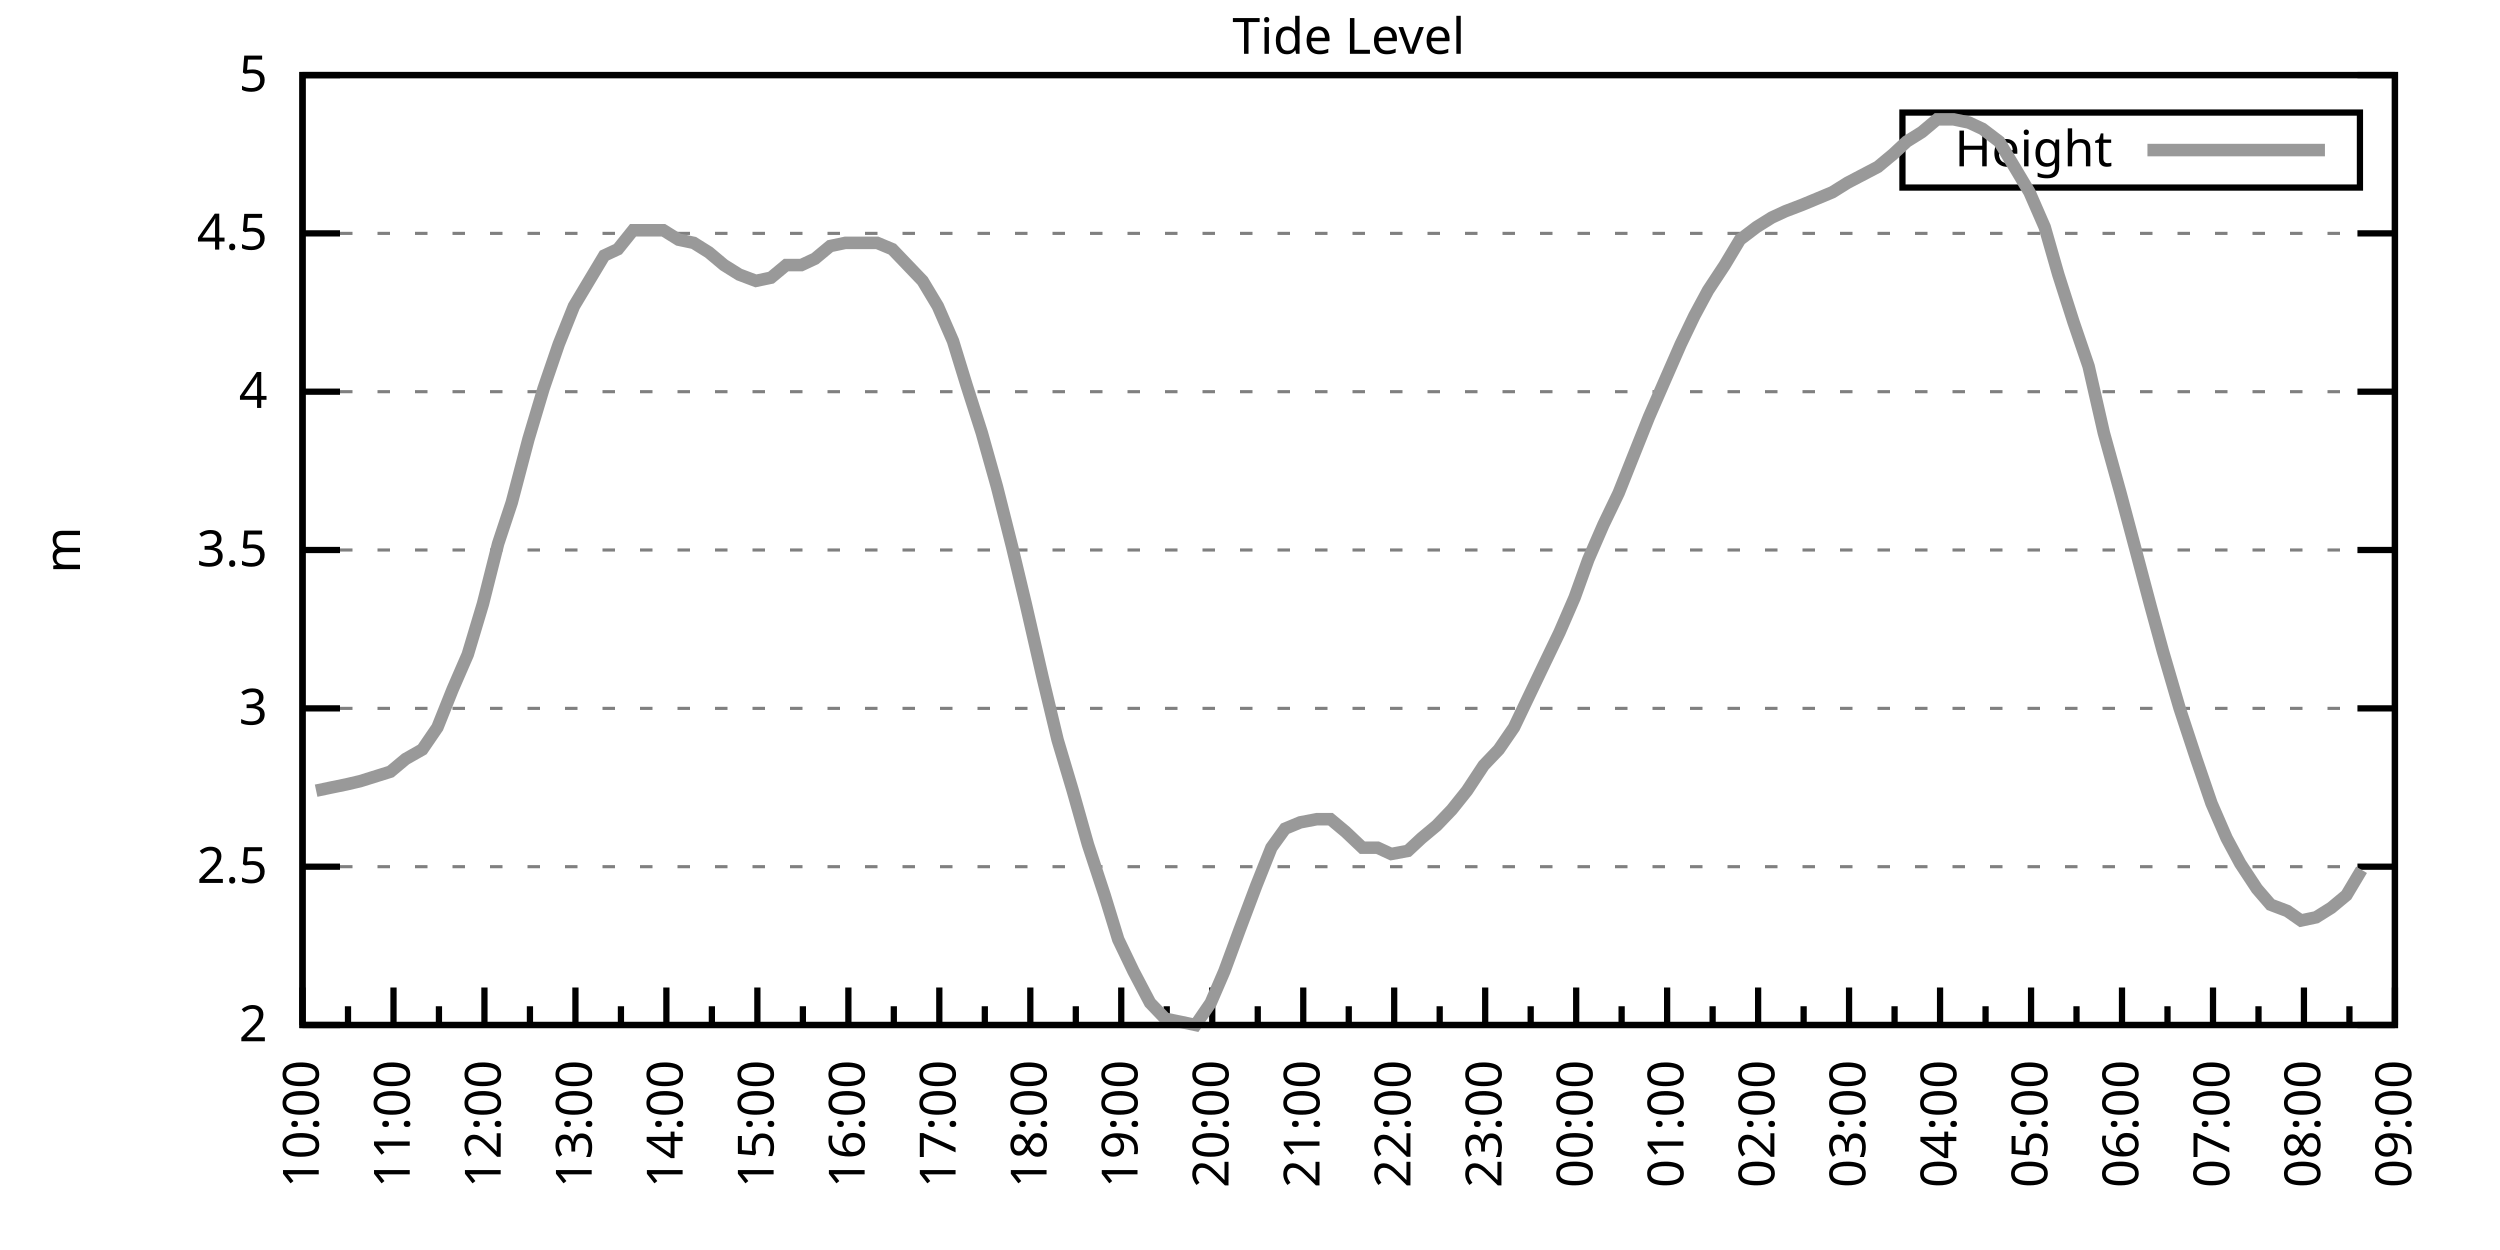
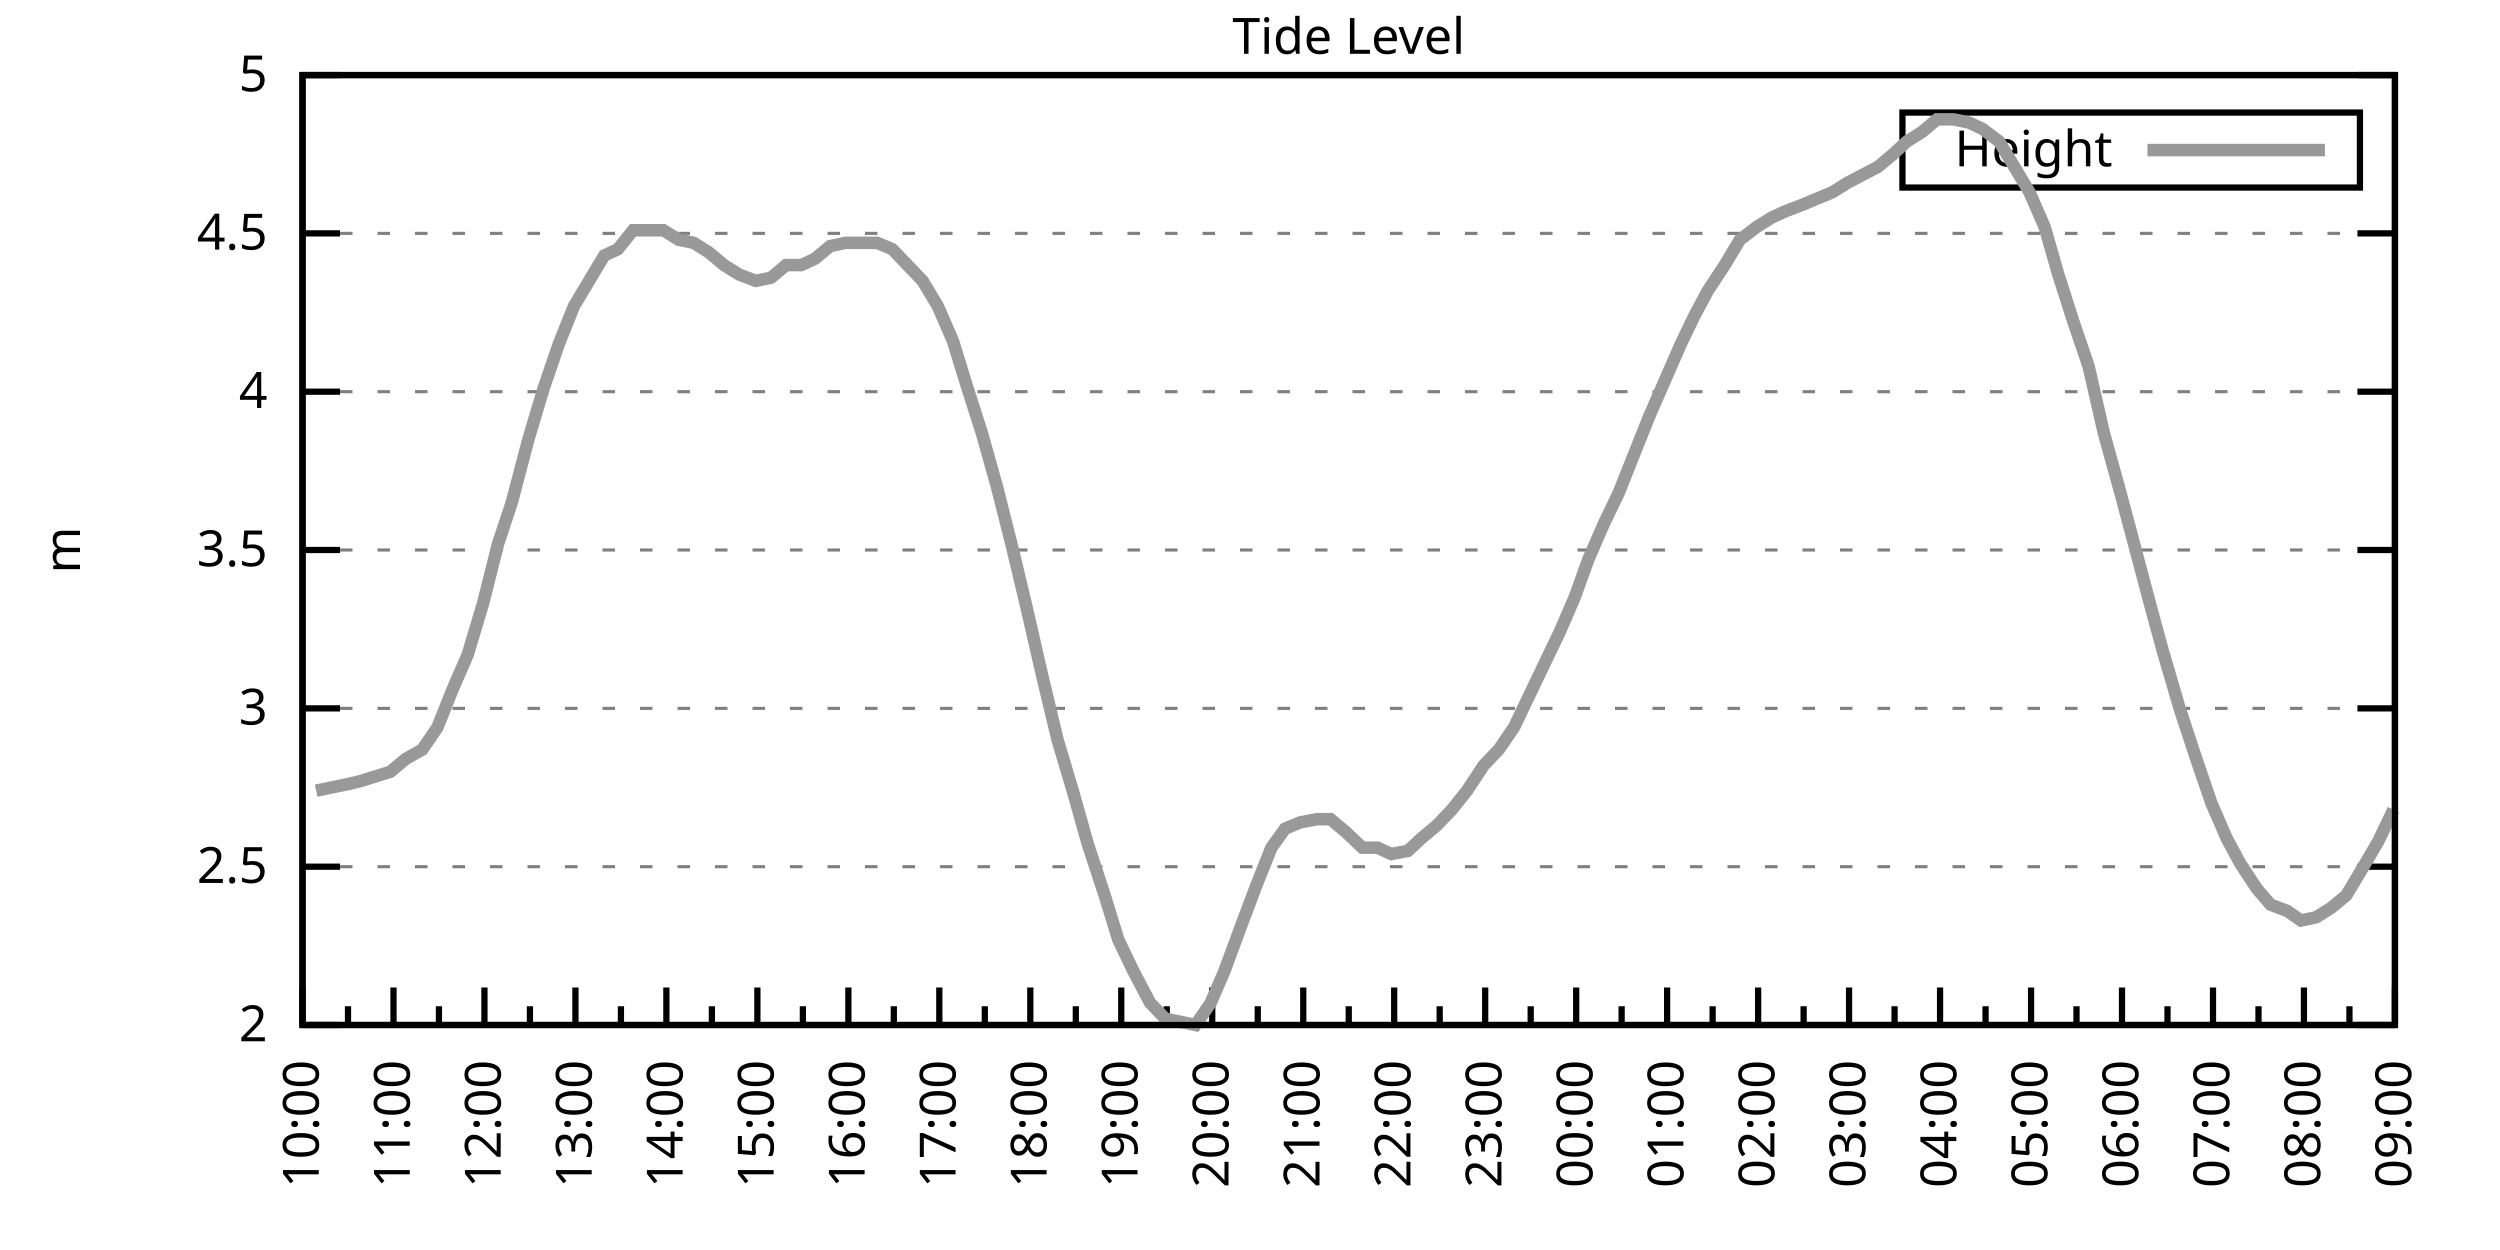
<svg xmlns="http://www.w3.org/2000/svg" xmlns:xlink="http://www.w3.org/1999/xlink" width="400" height="200" viewBox="0 0 400 200">
  <g id="gnuplot_canvas">
    <rect x="0" y="0" width="400" height="200" fill="none" />
    <defs>
      <circle id="gpDot" r="0.5" stroke-width="0.5" stroke="currentColor" />
      <path id="gpPt0" stroke-width="0.333" stroke="currentColor" d="M-1,0 h2 M0,-1 v2" />
      <path id="gpPt1" stroke-width="0.333" stroke="currentColor" d="M-1,-1 L1,1 M1,-1 L-1,1" />
      <path id="gpPt2" stroke-width="0.333" stroke="currentColor" d="M-1,0 L1,0 M0,-1 L0,1 M-1,-1 L1,1 M-1,1 L1,-1" />
      <rect id="gpPt3" stroke-width="0.333" stroke="currentColor" x="-1" y="-1" width="2" height="2" />
      <rect id="gpPt4" stroke-width="0.333" stroke="currentColor" fill="currentColor" x="-1" y="-1" width="2" height="2" />
      <circle id="gpPt5" stroke-width="0.333" stroke="currentColor" cx="0" cy="0" r="1" />
      <use xlink:href="#gpPt5" id="gpPt6" fill="currentColor" stroke="none" />
      <path id="gpPt7" stroke-width="0.333" stroke="currentColor" d="M0,-1.33 L-1.33,0.67 L1.33,0.67 z" />
      <use xlink:href="#gpPt7" id="gpPt8" fill="currentColor" stroke="none" />
      <use xlink:href="#gpPt7" id="gpPt9" stroke="currentColor" transform="rotate(180)" />
      <use xlink:href="#gpPt9" id="gpPt10" fill="currentColor" stroke="none" />
      <use xlink:href="#gpPt3" id="gpPt11" stroke="currentColor" transform="rotate(45)" />
      <use xlink:href="#gpPt11" id="gpPt12" fill="currentColor" stroke="none" />
      <path id="gpPt13" stroke-width="0.333" stroke="currentColor" d="M0,1.330 L1.265,0.411 L0.782,-1.067 L-0.782,-1.076 L-1.265,0.411 z" />
      <use xlink:href="#gpPt13" id="gpPt14" fill="currentColor" stroke="none" />
      <filter id="textbox" filterUnits="objectBoundingBox" x="0" y="0" height="1" width="1">
        <feFlood flood-color="white" flood-opacity="1" result="bgnd" />
        <feComposite in="SourceGraphic" in2="bgnd" operator="atop" />
      </filter>
      <filter id="greybox" filterUnits="objectBoundingBox" x="0" y="0" height="1" width="1">
        <feFlood flood-color="lightgrey" flood-opacity="1" result="grey" />
        <feComposite in="SourceGraphic" in2="grey" operator="atop" />
      </filter>
    </defs>
    <g fill="none" color="white" stroke="currentColor" stroke-width="1.00" stroke-linecap="butt" stroke-linejoin="miter">
</g>
    <g fill="none" color="black" stroke="currentColor" stroke-width="1.00" stroke-linecap="butt" stroke-linejoin="miter">
      <g stroke="none" shape-rendering="crispEdges">
        <polygon fill="rgb(255, 255, 255)" points="48.40,164.00 383.18,164.00 383.18,12.02 48.40,12.02 " />
      </g>
    </g>
    <g fill="none" color="black" stroke="currentColor" stroke-width="1.00" stroke-linecap="butt" stroke-linejoin="miter">
</g>
    <g fill="none" color="black" stroke="black" stroke-width="0.50" stroke-linecap="butt" stroke-linejoin="miter">
</g>
    <g fill="none" color="gray" stroke="currentColor" stroke-width="0.50" stroke-linecap="butt" stroke-linejoin="miter">
      <path stroke="gray" stroke-dasharray="2,4" class="gridline" d="M48.40,164.00 L383.19,164.00  " />
    </g>
    <g fill="none" color="gray" stroke="gray" stroke-width="1.00" stroke-linecap="butt" stroke-linejoin="miter">
</g>
    <g fill="none" color="black" stroke="currentColor" stroke-width="1.00" stroke-linecap="butt" stroke-linejoin="miter">
      <path stroke="black" d="M48.40,164.00 L54.40,164.00 M383.19,164.00 L377.19,164.00  " />
      <g transform="translate(42.80,166.60)" stroke="none" fill="black" font-family="Sans" font-size="8.00" text-anchor="end">
        <text>
          <tspan font-family="Sans"> 2</tspan>
        </text>
      </g>
    </g>
    <g fill="none" color="black" stroke="currentColor" stroke-width="1.00" stroke-linecap="butt" stroke-linejoin="miter">
</g>
    <g fill="none" color="black" stroke="black" stroke-width="0.50" stroke-linecap="butt" stroke-linejoin="miter">
</g>
    <g fill="none" color="gray" stroke="currentColor" stroke-width="0.50" stroke-linecap="butt" stroke-linejoin="miter">
      <path stroke="gray" stroke-dasharray="2,4" class="gridline" d="M48.40,138.67 L383.19,138.67  " />
    </g>
    <g fill="none" color="gray" stroke="gray" stroke-width="1.00" stroke-linecap="butt" stroke-linejoin="miter">
</g>
    <g fill="none" color="black" stroke="currentColor" stroke-width="1.00" stroke-linecap="butt" stroke-linejoin="miter">
      <path stroke="black" d="M48.40,138.67 L54.40,138.67 M383.19,138.67 L377.19,138.67  " />
      <g transform="translate(42.80,141.27)" stroke="none" fill="black" font-family="Sans" font-size="8.00" text-anchor="end">
        <text>
          <tspan font-family="Sans"> 2.5</tspan>
        </text>
      </g>
    </g>
    <g fill="none" color="black" stroke="currentColor" stroke-width="1.00" stroke-linecap="butt" stroke-linejoin="miter">
</g>
    <g fill="none" color="black" stroke="black" stroke-width="0.50" stroke-linecap="butt" stroke-linejoin="miter">
</g>
    <g fill="none" color="gray" stroke="currentColor" stroke-width="0.50" stroke-linecap="butt" stroke-linejoin="miter">
      <path stroke="gray" stroke-dasharray="2,4" class="gridline" d="M48.40,113.34 L383.19,113.34  " />
    </g>
    <g fill="none" color="gray" stroke="gray" stroke-width="1.00" stroke-linecap="butt" stroke-linejoin="miter">
</g>
    <g fill="none" color="black" stroke="currentColor" stroke-width="1.00" stroke-linecap="butt" stroke-linejoin="miter">
      <path stroke="black" d="M48.40,113.34 L54.40,113.34 M383.19,113.34 L377.19,113.34  " />
      <g transform="translate(42.80,115.94)" stroke="none" fill="black" font-family="Sans" font-size="8.00" text-anchor="end">
        <text>
          <tspan font-family="Sans"> 3</tspan>
        </text>
      </g>
    </g>
    <g fill="none" color="black" stroke="currentColor" stroke-width="1.00" stroke-linecap="butt" stroke-linejoin="miter">
</g>
    <g fill="none" color="black" stroke="black" stroke-width="0.50" stroke-linecap="butt" stroke-linejoin="miter">
</g>
    <g fill="none" color="gray" stroke="currentColor" stroke-width="0.50" stroke-linecap="butt" stroke-linejoin="miter">
      <path stroke="gray" stroke-dasharray="2,4" class="gridline" d="M48.40,88.00 L383.19,88.00  " />
    </g>
    <g fill="none" color="gray" stroke="gray" stroke-width="1.00" stroke-linecap="butt" stroke-linejoin="miter">
</g>
    <g fill="none" color="black" stroke="currentColor" stroke-width="1.00" stroke-linecap="butt" stroke-linejoin="miter">
      <path stroke="black" d="M48.40,88.00 L54.40,88.00 M383.19,88.00 L377.19,88.00  " />
      <g transform="translate(42.80,90.60)" stroke="none" fill="black" font-family="Sans" font-size="8.00" text-anchor="end">
        <text>
          <tspan font-family="Sans"> 3.5</tspan>
        </text>
      </g>
    </g>
    <g fill="none" color="black" stroke="currentColor" stroke-width="1.00" stroke-linecap="butt" stroke-linejoin="miter">
</g>
    <g fill="none" color="black" stroke="black" stroke-width="0.50" stroke-linecap="butt" stroke-linejoin="miter">
</g>
    <g fill="none" color="gray" stroke="currentColor" stroke-width="0.50" stroke-linecap="butt" stroke-linejoin="miter">
      <path stroke="gray" stroke-dasharray="2,4" class="gridline" d="M48.40,62.67 L383.19,62.67  " />
    </g>
    <g fill="none" color="gray" stroke="gray" stroke-width="1.00" stroke-linecap="butt" stroke-linejoin="miter">
</g>
    <g fill="none" color="black" stroke="currentColor" stroke-width="1.00" stroke-linecap="butt" stroke-linejoin="miter">
      <path stroke="black" d="M48.40,62.67 L54.40,62.67 M383.19,62.67 L377.19,62.67  " />
      <g transform="translate(42.80,65.27)" stroke="none" fill="black" font-family="Sans" font-size="8.00" text-anchor="end">
        <text>
          <tspan font-family="Sans"> 4</tspan>
        </text>
      </g>
    </g>
    <g fill="none" color="black" stroke="currentColor" stroke-width="1.00" stroke-linecap="butt" stroke-linejoin="miter">
</g>
    <g fill="none" color="black" stroke="black" stroke-width="0.50" stroke-linecap="butt" stroke-linejoin="miter">
</g>
    <g fill="none" color="gray" stroke="currentColor" stroke-width="0.50" stroke-linecap="butt" stroke-linejoin="miter">
      <path stroke="gray" stroke-dasharray="2,4" class="gridline" d="M48.40,37.34 L383.19,37.34  " />
    </g>
    <g fill="none" color="gray" stroke="gray" stroke-width="1.00" stroke-linecap="butt" stroke-linejoin="miter">
</g>
    <g fill="none" color="black" stroke="currentColor" stroke-width="1.00" stroke-linecap="butt" stroke-linejoin="miter">
      <path stroke="black" d="M48.40,37.34 L54.40,37.34 M383.19,37.34 L377.19,37.34  " />
      <g transform="translate(42.80,39.94)" stroke="none" fill="black" font-family="Sans" font-size="8.00" text-anchor="end">
        <text>
          <tspan font-family="Sans"> 4.5</tspan>
        </text>
      </g>
    </g>
    <g fill="none" color="black" stroke="currentColor" stroke-width="1.00" stroke-linecap="butt" stroke-linejoin="miter">
</g>
    <g fill="none" color="black" stroke="black" stroke-width="0.50" stroke-linecap="butt" stroke-linejoin="miter">
</g>
    <g fill="none" color="gray" stroke="currentColor" stroke-width="0.50" stroke-linecap="butt" stroke-linejoin="miter">
      <path stroke="gray" stroke-dasharray="2,4" class="gridline" d="M48.40,12.01 L383.19,12.01  " />
    </g>
    <g fill="none" color="gray" stroke="gray" stroke-width="1.00" stroke-linecap="butt" stroke-linejoin="miter">
</g>
    <g fill="none" color="black" stroke="currentColor" stroke-width="1.00" stroke-linecap="butt" stroke-linejoin="miter">
      <path stroke="black" d="M48.40,12.01 L54.40,12.01 M383.19,12.01 L377.19,12.01  " />
      <g transform="translate(42.80,14.61)" stroke="none" fill="black" font-family="Sans" font-size="8.00" text-anchor="end">
        <text>
          <tspan font-family="Sans"> 5</tspan>
        </text>
      </g>
    </g>
    <g fill="none" color="black" stroke="currentColor" stroke-width="1.00" stroke-linecap="butt" stroke-linejoin="miter">
      <path stroke="black" d="M48.40,164.00 L48.40,158.00  " />
      <g transform="translate(51.00,169.60) rotate(270)" stroke="none" fill="black" font-family="Sans" font-size="8.00" text-anchor="end">
        <text>
          <tspan font-family="Sans">10:00</tspan>
        </text>
      </g>
    </g>
    <g fill="none" color="black" stroke="currentColor" stroke-width="1.00" stroke-linecap="butt" stroke-linejoin="miter">
      <path stroke="black" d="M55.68,164.00 L55.68,161.00 M62.96,164.00 L62.96,158.00  " />
      <g transform="translate(65.56,169.60) rotate(270)" stroke="none" fill="black" font-family="Sans" font-size="8.00" text-anchor="end">
        <text>
          <tspan font-family="Sans">11:00</tspan>
        </text>
      </g>
    </g>
    <g fill="none" color="black" stroke="currentColor" stroke-width="1.00" stroke-linecap="butt" stroke-linejoin="miter">
      <path stroke="black" d="M70.23,164.00 L70.23,161.00 M77.51,164.00 L77.51,158.00  " />
      <g transform="translate(80.11,169.60) rotate(270)" stroke="none" fill="black" font-family="Sans" font-size="8.00" text-anchor="end">
        <text>
          <tspan font-family="Sans">12:00</tspan>
        </text>
      </g>
    </g>
    <g fill="none" color="black" stroke="currentColor" stroke-width="1.00" stroke-linecap="butt" stroke-linejoin="miter">
      <path stroke="black" d="M84.79,164.00 L84.79,161.00 M92.07,164.00 L92.07,158.00  " />
      <g transform="translate(94.67,169.60) rotate(270)" stroke="none" fill="black" font-family="Sans" font-size="8.00" text-anchor="end">
        <text>
          <tspan font-family="Sans">13:00</tspan>
        </text>
      </g>
    </g>
    <g fill="none" color="black" stroke="currentColor" stroke-width="1.00" stroke-linecap="butt" stroke-linejoin="miter">
      <path stroke="black" d="M99.35,164.00 L99.35,161.00 M106.62,164.00 L106.62,158.00  " />
      <g transform="translate(109.22,169.60) rotate(270)" stroke="none" fill="black" font-family="Sans" font-size="8.00" text-anchor="end">
        <text>
          <tspan font-family="Sans">14:00</tspan>
        </text>
      </g>
    </g>
    <g fill="none" color="black" stroke="currentColor" stroke-width="1.00" stroke-linecap="butt" stroke-linejoin="miter">
      <path stroke="black" d="M113.90,164.00 L113.90,161.00 M121.18,164.00 L121.18,158.00  " />
      <g transform="translate(123.78,169.60) rotate(270)" stroke="none" fill="black" font-family="Sans" font-size="8.00" text-anchor="end">
        <text>
          <tspan font-family="Sans">15:00</tspan>
        </text>
      </g>
    </g>
    <g fill="none" color="black" stroke="currentColor" stroke-width="1.00" stroke-linecap="butt" stroke-linejoin="miter">
      <path stroke="black" d="M128.46,164.00 L128.46,161.00 M135.74,164.00 L135.74,158.00  " />
      <g transform="translate(138.34,169.60) rotate(270)" stroke="none" fill="black" font-family="Sans" font-size="8.00" text-anchor="end">
        <text>
          <tspan font-family="Sans">16:00</tspan>
        </text>
      </g>
    </g>
    <g fill="none" color="black" stroke="currentColor" stroke-width="1.00" stroke-linecap="butt" stroke-linejoin="miter">
      <path stroke="black" d="M143.01,164.00 L143.01,161.00 M150.29,164.00 L150.29,158.00  " />
      <g transform="translate(152.89,169.60) rotate(270)" stroke="none" fill="black" font-family="Sans" font-size="8.00" text-anchor="end">
        <text>
          <tspan font-family="Sans">17:00</tspan>
        </text>
      </g>
    </g>
    <g fill="none" color="black" stroke="currentColor" stroke-width="1.00" stroke-linecap="butt" stroke-linejoin="miter">
      <path stroke="black" d="M157.57,164.00 L157.57,161.00 M164.85,164.00 L164.85,158.00  " />
      <g transform="translate(167.45,169.60) rotate(270)" stroke="none" fill="black" font-family="Sans" font-size="8.00" text-anchor="end">
        <text>
          <tspan font-family="Sans">18:00</tspan>
        </text>
      </g>
    </g>
    <g fill="none" color="black" stroke="currentColor" stroke-width="1.00" stroke-linecap="butt" stroke-linejoin="miter">
      <path stroke="black" d="M172.13,164.00 L172.13,161.00 M179.40,164.00 L179.40,158.00  " />
      <g transform="translate(182.00,169.60) rotate(270)" stroke="none" fill="black" font-family="Sans" font-size="8.00" text-anchor="end">
        <text>
          <tspan font-family="Sans">19:00</tspan>
        </text>
      </g>
    </g>
    <g fill="none" color="black" stroke="currentColor" stroke-width="1.00" stroke-linecap="butt" stroke-linejoin="miter">
      <path stroke="black" d="M186.68,164.00 L186.68,161.00 M193.96,164.00 L193.96,158.00  " />
      <g transform="translate(196.56,169.60) rotate(270)" stroke="none" fill="black" font-family="Sans" font-size="8.00" text-anchor="end">
        <text>
          <tspan font-family="Sans">20:00</tspan>
        </text>
      </g>
    </g>
    <g fill="none" color="black" stroke="currentColor" stroke-width="1.00" stroke-linecap="butt" stroke-linejoin="miter">
      <path stroke="black" d="M201.24,164.00 L201.24,161.00 M208.52,164.00 L208.52,158.00  " />
      <g transform="translate(211.12,169.60) rotate(270)" stroke="none" fill="black" font-family="Sans" font-size="8.00" text-anchor="end">
        <text>
          <tspan font-family="Sans">21:00</tspan>
        </text>
      </g>
    </g>
    <g fill="none" color="black" stroke="currentColor" stroke-width="1.00" stroke-linecap="butt" stroke-linejoin="miter">
      <path stroke="black" d="M215.80,164.00 L215.80,161.00 M223.07,164.00 L223.07,158.00  " />
      <g transform="translate(225.67,169.60) rotate(270)" stroke="none" fill="black" font-family="Sans" font-size="8.00" text-anchor="end">
        <text>
          <tspan font-family="Sans">22:00</tspan>
        </text>
      </g>
    </g>
    <g fill="none" color="black" stroke="currentColor" stroke-width="1.00" stroke-linecap="butt" stroke-linejoin="miter">
      <path stroke="black" d="M230.35,164.00 L230.35,161.00 M237.63,164.00 L237.63,158.00  " />
      <g transform="translate(240.23,169.60) rotate(270)" stroke="none" fill="black" font-family="Sans" font-size="8.00" text-anchor="end">
        <text>
          <tspan font-family="Sans">23:00</tspan>
        </text>
      </g>
    </g>
    <g fill="none" color="black" stroke="currentColor" stroke-width="1.00" stroke-linecap="butt" stroke-linejoin="miter">
      <path stroke="black" d="M244.91,164.00 L244.91,161.00 M252.19,164.00 L252.19,158.00  " />
      <g transform="translate(254.79,169.60) rotate(270)" stroke="none" fill="black" font-family="Sans" font-size="8.00" text-anchor="end">
        <text>
          <tspan font-family="Sans">00:00</tspan>
        </text>
      </g>
    </g>
    <g fill="none" color="black" stroke="currentColor" stroke-width="1.00" stroke-linecap="butt" stroke-linejoin="miter">
      <path stroke="black" d="M259.46,164.00 L259.46,161.00 M266.74,164.00 L266.74,158.00  " />
      <g transform="translate(269.34,169.60) rotate(270)" stroke="none" fill="black" font-family="Sans" font-size="8.00" text-anchor="end">
        <text>
          <tspan font-family="Sans">01:00</tspan>
        </text>
      </g>
    </g>
    <g fill="none" color="black" stroke="currentColor" stroke-width="1.00" stroke-linecap="butt" stroke-linejoin="miter">
      <path stroke="black" d="M274.02,164.00 L274.02,161.00 M281.30,164.00 L281.30,158.00  " />
      <g transform="translate(283.90,169.60) rotate(270)" stroke="none" fill="black" font-family="Sans" font-size="8.00" text-anchor="end">
        <text>
          <tspan font-family="Sans">02:00</tspan>
        </text>
      </g>
    </g>
    <g fill="none" color="black" stroke="currentColor" stroke-width="1.00" stroke-linecap="butt" stroke-linejoin="miter">
      <path stroke="black" d="M288.58,164.00 L288.58,161.00 M295.85,164.00 L295.85,158.00  " />
      <g transform="translate(298.45,169.60) rotate(270)" stroke="none" fill="black" font-family="Sans" font-size="8.00" text-anchor="end">
        <text>
          <tspan font-family="Sans">03:00</tspan>
        </text>
      </g>
    </g>
    <g fill="none" color="black" stroke="currentColor" stroke-width="1.00" stroke-linecap="butt" stroke-linejoin="miter">
      <path stroke="black" d="M303.13,164.00 L303.13,161.00 M310.41,164.00 L310.41,158.00  " />
      <g transform="translate(313.01,169.60) rotate(270)" stroke="none" fill="black" font-family="Sans" font-size="8.00" text-anchor="end">
        <text>
          <tspan font-family="Sans">04:00</tspan>
        </text>
      </g>
    </g>
    <g fill="none" color="black" stroke="currentColor" stroke-width="1.00" stroke-linecap="butt" stroke-linejoin="miter">
      <path stroke="black" d="M317.69,164.00 L317.69,161.00 M324.97,164.00 L324.97,158.00  " />
      <g transform="translate(327.57,169.60) rotate(270)" stroke="none" fill="black" font-family="Sans" font-size="8.00" text-anchor="end">
        <text>
          <tspan font-family="Sans">05:00</tspan>
        </text>
      </g>
    </g>
    <g fill="none" color="black" stroke="currentColor" stroke-width="1.00" stroke-linecap="butt" stroke-linejoin="miter">
      <path stroke="black" d="M332.24,164.00 L332.24,161.00 M339.52,164.00 L339.52,158.00  " />
      <g transform="translate(342.12,169.60) rotate(270)" stroke="none" fill="black" font-family="Sans" font-size="8.00" text-anchor="end">
        <text>
          <tspan font-family="Sans">06:00</tspan>
        </text>
      </g>
    </g>
    <g fill="none" color="black" stroke="currentColor" stroke-width="1.00" stroke-linecap="butt" stroke-linejoin="miter">
      <path stroke="black" d="M346.80,164.00 L346.80,161.00 M354.08,164.00 L354.08,158.00  " />
      <g transform="translate(356.68,169.60) rotate(270)" stroke="none" fill="black" font-family="Sans" font-size="8.00" text-anchor="end">
        <text>
          <tspan font-family="Sans">07:00</tspan>
        </text>
      </g>
    </g>
    <g fill="none" color="black" stroke="currentColor" stroke-width="1.00" stroke-linecap="butt" stroke-linejoin="miter">
      <path stroke="black" d="M361.36,164.00 L361.36,161.00 M368.63,164.00 L368.63,158.00  " />
      <g transform="translate(371.23,169.60) rotate(270)" stroke="none" fill="black" font-family="Sans" font-size="8.00" text-anchor="end">
        <text>
          <tspan font-family="Sans">08:00</tspan>
        </text>
      </g>
    </g>
    <g fill="none" color="black" stroke="currentColor" stroke-width="1.00" stroke-linecap="butt" stroke-linejoin="miter">
      <path stroke="black" d="M375.91,164.00 L375.91,161.00 M383.19,164.00 L383.19,158.00  " />
      <g transform="translate(385.79,169.60) rotate(270)" stroke="none" fill="black" font-family="Sans" font-size="8.00" text-anchor="end">
        <text>
          <tspan font-family="Sans">09:00</tspan>
        </text>
      </g>
    </g>
    <g fill="none" color="black" stroke="currentColor" stroke-width="1.00" stroke-linecap="butt" stroke-linejoin="miter">
</g>
    <g fill="none" color="black" stroke="currentColor" stroke-width="1.00" stroke-linecap="butt" stroke-linejoin="miter">
      <path stroke="black" d="M48.40,12.01 L48.40,164.00 L383.19,164.00 L383.19,12.01 L48.40,12.01 Z  " />
    </g>
    <g fill="none" color="black" stroke="currentColor" stroke-width="1.00" stroke-linecap="butt" stroke-linejoin="miter">
      <g transform="translate(12.80,88.01) rotate(270)" stroke="none" fill="black" font-family="Sans" font-size="8.00" text-anchor="middle">
        <text>
          <tspan font-family="Sans">m</tspan>
        </text>
      </g>
    </g>
    <g fill="none" color="black" stroke="currentColor" stroke-width="1.00" stroke-linecap="butt" stroke-linejoin="miter">
</g>
    <g fill="none" color="black" stroke="currentColor" stroke-width="1.00" stroke-linecap="butt" stroke-linejoin="miter">
      <path stroke="black" d="M304.39,30.01 L304.39,18.01 L377.59,18.01 L377.59,30.01 L304.39,30.01 Z  " />
    </g>
    <g id="Tide_level_plot_1">
      <g fill="none" color="white" stroke="black" stroke-width="2.00" stroke-linecap="butt" stroke-linejoin="miter">
</g>
      <g fill="none" color="black" stroke="currentColor" stroke-width="2.00" stroke-linecap="butt" stroke-linejoin="miter">
        <g transform="translate(337.99,26.61)" stroke="none" fill="black" font-family="Sans" font-size="8.00" text-anchor="end">
          <text>
            <tspan font-family="Sans">Height</tspan>
          </text>
        </g>
      </g>
      <g fill="none" color="black" stroke="currentColor" stroke-width="2.00" stroke-linecap="butt" stroke-linejoin="miter">
-         <path stroke="rgb(153, 153, 153)" d="M343.59,24.01 L371.99,24.01 M50.58,126.51 L53.01,126.00 L55.44,125.50 L57.62,124.99 L62.47,123.47 L64.90,121.44   L67.57,119.92 L69.99,116.38 L72.42,110.30 L74.84,104.72 L77.27,96.62 L79.70,86.99 L81.88,80.41 L84.55,70.27   L86.97,62.17 L89.40,55.07 L91.83,48.99 L94.25,44.94 L96.68,40.89 L98.86,39.87 L101.29,36.84 L103.71,36.84   L106.14,36.84 L108.57,38.35 L110.99,38.86 L113.42,40.38 L115.84,42.41 L118.27,43.93 L120.94,44.94 L123.36,44.43   L125.79,42.41 L128.22,42.41 L130.40,41.39 L132.83,39.37 L135.25,38.86 L137.68,38.86 L140.35,38.86 L142.77,39.87   L145.20,42.41 L147.62,44.94 L150.05,48.99 L152.48,54.57 L154.66,61.66 L157.09,69.26 L159.51,77.87 L161.94,87.50   L164.12,96.62 L166.79,108.27 L169.22,118.40 L171.64,126.51 L174.07,135.12 L176.74,143.23 L178.92,150.32 L181.35,155.39   L184.01,160.45 L186.44,162.99 L188.87,163.49 L191.29,164.00 L193.72,160.45 L195.90,155.39 L198.33,148.80 L201.00,141.71   L203.42,135.63 L205.61,132.59 L208.03,131.58 L210.70,131.07 L212.88,131.07 L215.31,133.10 L217.98,135.63 L220.40,135.63   L222.59,136.64 L225.26,136.14 L227.44,134.11 L229.87,132.08 L232.29,129.55 L234.72,126.51 L237.39,122.46 L239.81,119.92   L242.24,116.38 L244.18,112.32 L247.09,106.24 L249.52,101.18 L251.94,95.60 L254.13,89.52 L256.55,83.95 L258.98,78.89   L261.40,72.81 L263.83,66.73 L266.26,61.15 L268.92,55.07 L271.11,50.51 L273.29,46.46 L275.96,42.41 L278.39,38.35   L281.05,36.33 L283.48,34.81 L285.66,33.80 L288.33,32.78 L290.76,31.77 L293.18,30.76 L295.61,29.24 L300.46,26.70   L302.89,24.68 L305.07,22.65 L307.50,21.13 L309.92,19.10 L312.59,19.10 L315.02,19.61 L317.20,20.62 L319.87,22.65   L322.30,26.70 L324.72,30.76 L327.15,36.33 L329.33,43.93 L331.76,51.53 L334.18,58.62 L336.61,69.26 L339.28,78.89   L341.71,88.00 L344.13,97.12 L346.07,104.22 L348.74,113.34 L351.41,121.44 L353.84,128.54 L356.26,134.11 L358.44,138.16   L361.11,142.21 L363.30,144.75 L365.97,145.76 L368.15,147.28 L370.57,146.77 L373.00,145.25 L375.43,143.23 L377.85,139.17    " />
+         <path stroke="rgb(153, 153, 153)" d="M343.59,24.01 L371.99,24.01 M50.58,126.51 L53.01,126.00 L55.44,125.50 L57.62,124.99 L62.47,123.47 L64.90,121.44   L67.57,119.92 L69.99,116.38 L72.42,110.30 L74.84,104.72 L77.27,96.62 L79.70,86.99 L81.88,80.41 L84.55,70.27   L86.97,62.17 L89.40,55.07 L91.83,48.99 L94.25,44.94 L96.68,40.89 L98.86,39.87 L101.29,36.84 L103.71,36.84   L106.14,36.84 L108.57,38.35 L110.99,38.86 L113.42,40.38 L115.84,42.41 L118.27,43.93 L120.94,44.94 L123.36,44.43   L125.79,42.41 L128.22,42.41 L130.40,41.39 L132.83,39.37 L135.25,38.86 L137.68,38.86 L140.35,38.86 L142.77,39.87   L145.20,42.41 L147.62,44.94 L150.05,48.99 L152.48,54.57 L154.66,61.66 L157.09,69.26 L159.51,77.87 L161.94,87.50   L164.12,96.62 L166.79,108.27 L169.22,118.40 L171.64,126.51 L174.07,135.12 L176.74,143.23 L178.92,150.32 L181.35,155.39   L184.01,160.45 L186.44,162.99 L188.87,163.49 L191.29,164.00 L193.72,160.45 L195.90,155.39 L198.33,148.80 L201.00,141.71   L203.42,135.63 L205.61,132.59 L208.03,131.58 L210.70,131.07 L212.88,131.07 L215.31,133.10 L217.98,135.63 L220.40,135.63   L222.59,136.64 L225.26,136.14 L227.44,134.11 L229.87,132.08 L232.29,129.55 L234.72,126.51 L237.39,122.46 L239.81,119.92   L242.24,116.38 L244.18,112.32 L247.09,106.24 L249.52,101.18 L251.94,95.60 L254.13,89.52 L256.55,83.95 L258.98,78.89   L261.40,72.81 L263.83,66.73 L266.26,61.15 L268.92,55.07 L271.11,50.51 L273.29,46.46 L275.96,42.41 L278.39,38.35   L281.05,36.33 L283.48,34.81 L285.66,33.80 L288.33,32.78 L290.76,31.77 L293.18,30.76 L295.61,29.24 L300.46,26.70   L302.89,24.68 L305.07,22.65 L307.50,21.13 L309.92,19.10 L312.59,19.10 L315.02,19.61 L317.20,20.62 L319.87,22.65   L322.30,26.70 L324.72,30.76 L327.15,36.33 L329.33,43.93 L331.76,51.53 L334.18,58.62 L336.61,69.26 L339.28,78.89   L341.71,88.00 L344.13,97.12 L346.07,104.22 L348.74,113.34 L351.41,121.44 L353.84,128.54 L356.26,134.11 L358.44,138.16   L361.11,142.21 L363.30,144.75 L365.97,145.76 L368.15,147.28 L370.57,146.77 L373.00,145.25 L375.43,143.23 L377.85,139.17   L380.52,134.62 L382.95,129.55  " />
      </g>
    </g>
    <g fill="none" color="black" stroke="currentColor" stroke-width="2.00" stroke-linecap="butt" stroke-linejoin="miter">
</g>
    <g fill="none" color="black" stroke="black" stroke-width="1.00" stroke-linecap="butt" stroke-linejoin="miter">
</g>
    <g fill="none" color="black" stroke="currentColor" stroke-width="1.00" stroke-linecap="butt" stroke-linejoin="miter">
      <path stroke="black" d="M48.40,12.01 L48.40,164.00 L383.19,164.00 L383.19,12.01 L48.40,12.01 Z  " />
    </g>
    <g fill="none" color="black" stroke="currentColor" stroke-width="1.00" stroke-linecap="butt" stroke-linejoin="miter">
      <g transform="translate(215.79,8.61)" stroke="none" fill="black" font-family="Sans" font-size="8.00" text-anchor="middle">
        <text>
          <tspan font-family="Sans">Tide Level</tspan>
        </text>
      </g>
    </g>
    <g fill="none" color="black" stroke="currentColor" stroke-width="1.00" stroke-linecap="butt" stroke-linejoin="miter">
</g>
  </g>
</svg>
